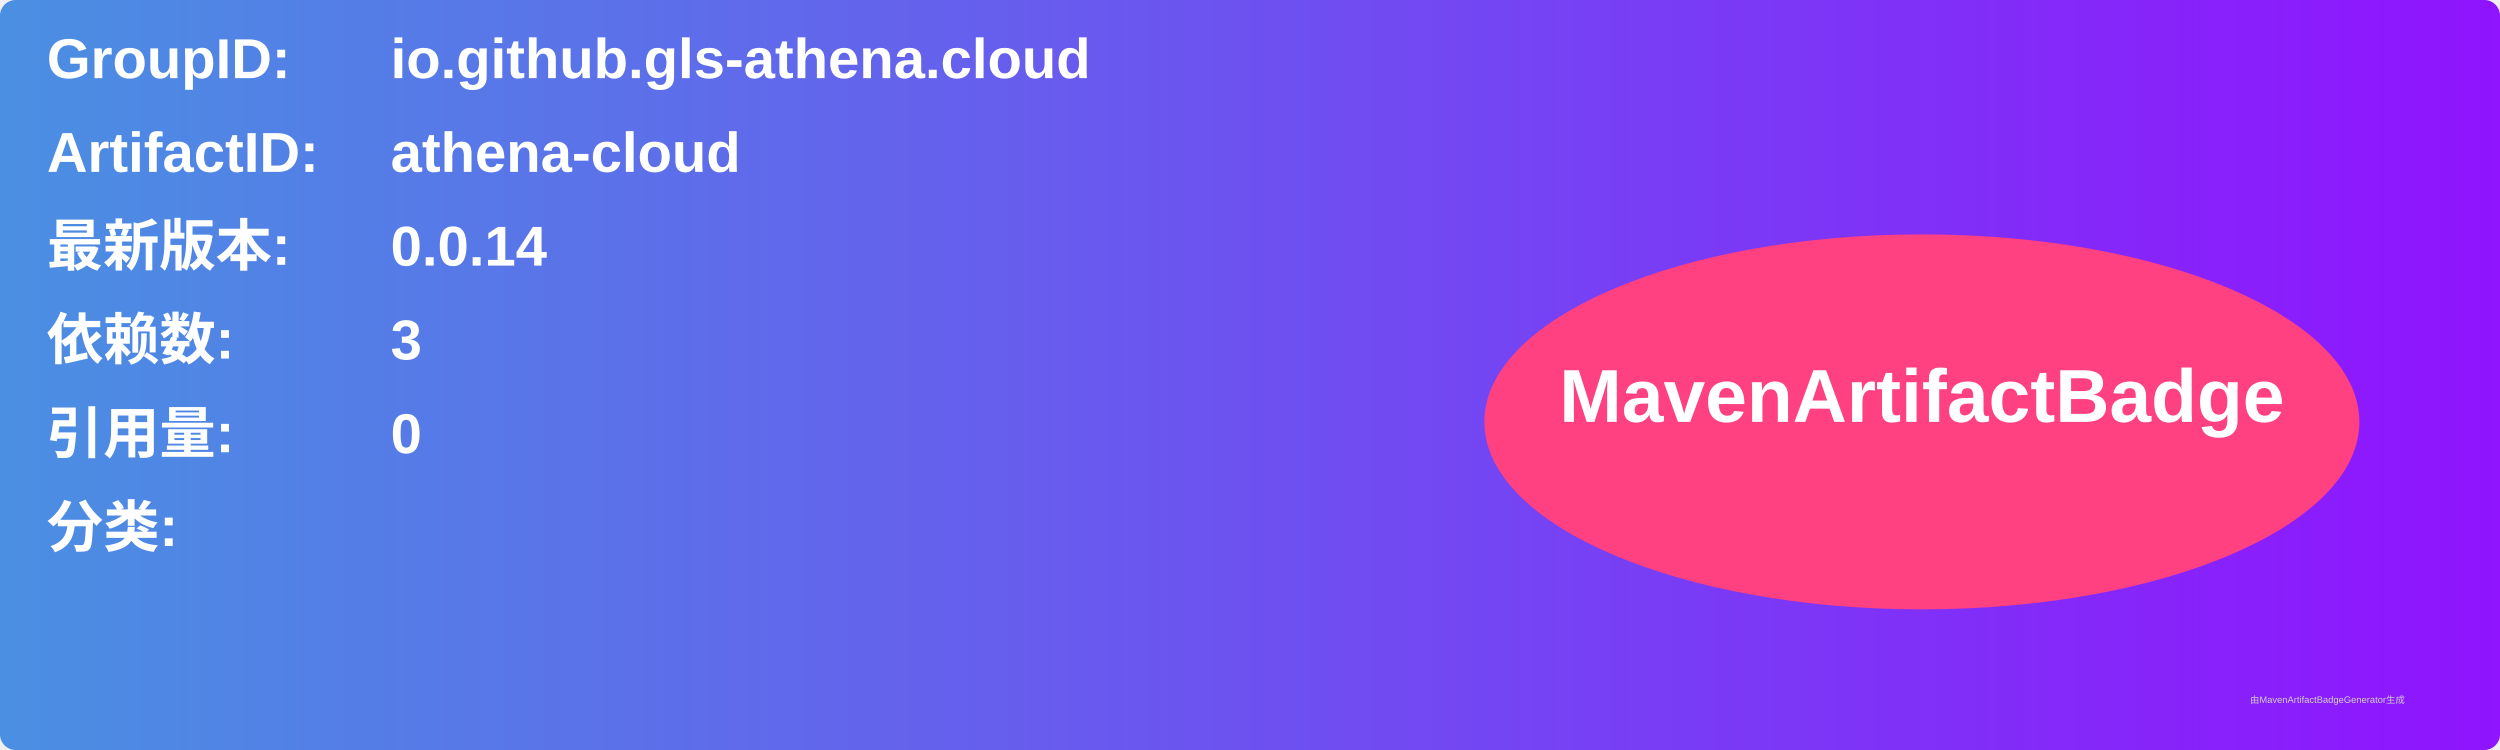
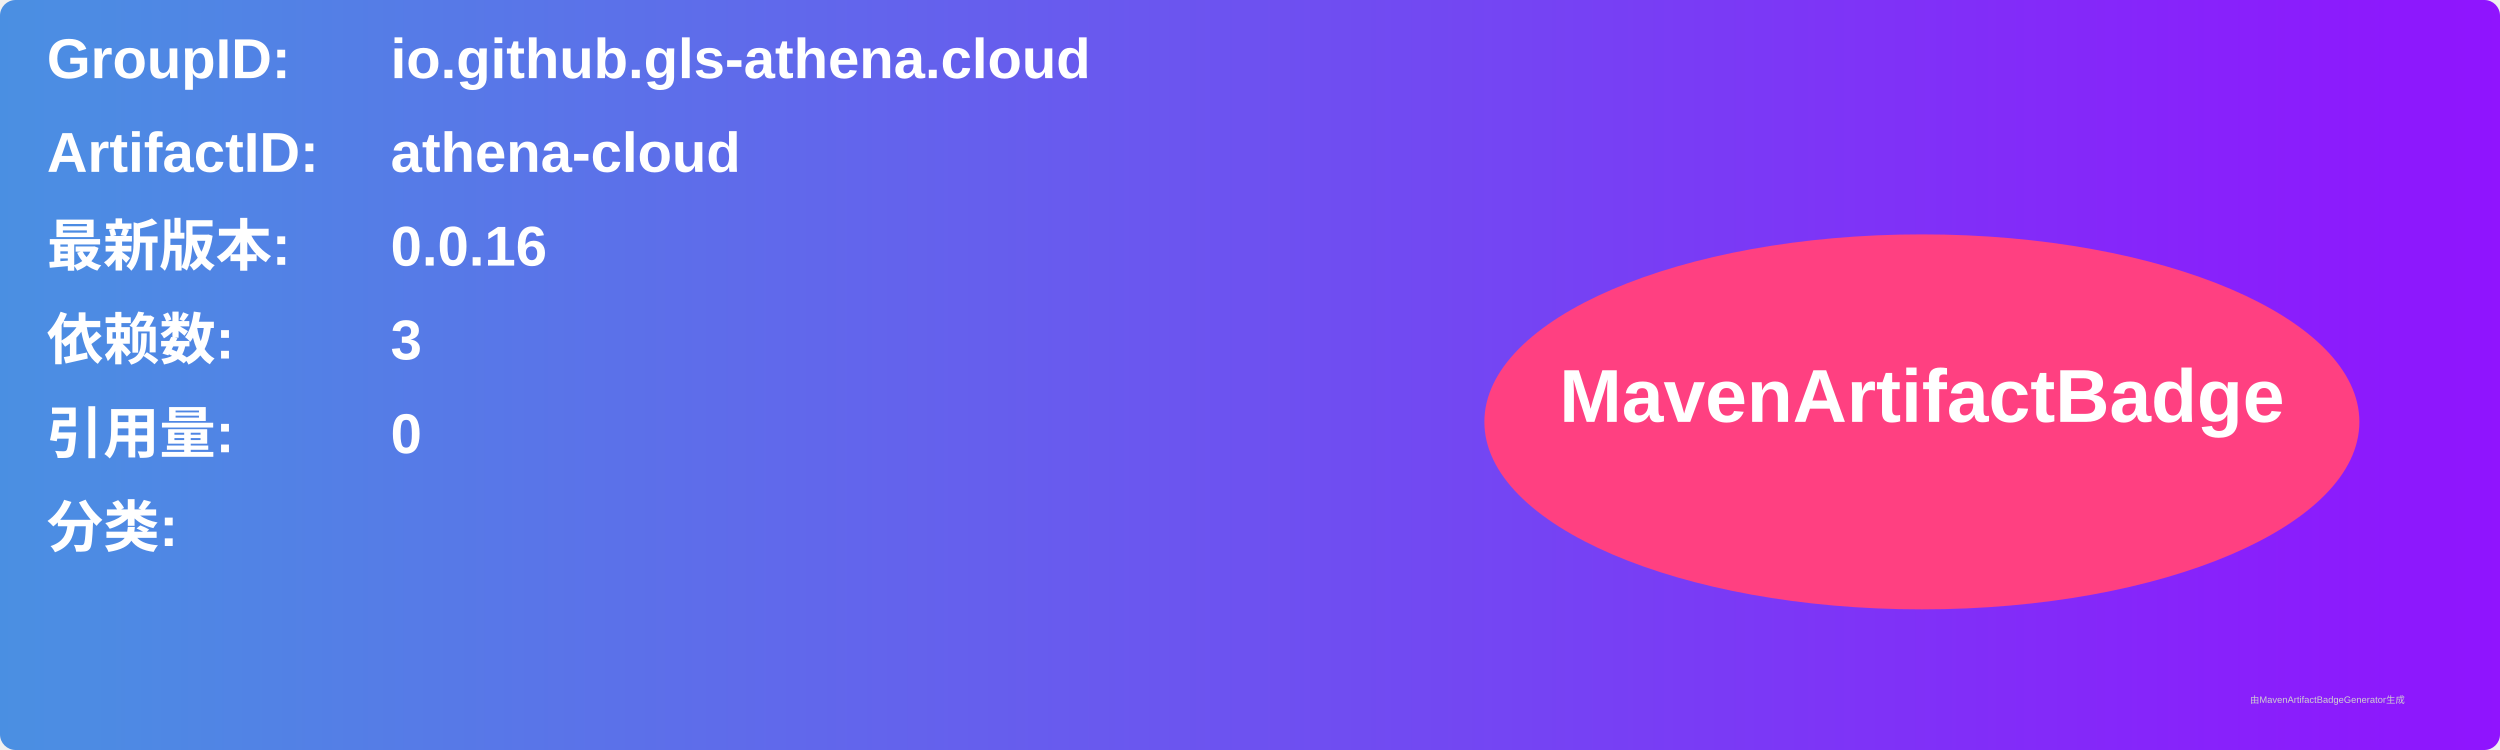
<svg xmlns="http://www.w3.org/2000/svg" width="800" height="240" viewBox="0 0 800 240">
  <linearGradient id="grad" x1="0%" y1="0%" x2="100%" y2="0%">
    <stop offset="0%" stop-color="#4a90e2" />
    <stop offset="100%" stop-color="#9013fe" />
  </linearGradient>
  <rect width="100%" height="100%" rx="5" ry="5" fill="url(#grad)" />
  <g transform="translate(15, 15)">
    <text x="0" y="10" font-family="Arial" font-size="18" fill="white" font-weight="bold" width="260">GroupID:</text>
    <text x="110" y="10" font-family="Arial" font-size="18" fill="white" font-weight="bold" width="460">io.github.gls-athena.cloud</text>
    <text x="0" y="40" font-family="Arial" font-size="18" fill="white" font-weight="bold" width="260">ArtifactID:</text>
    <text x="110" y="40" font-family="Arial" font-size="18" fill="white" font-weight="bold" width="460">athena-cloud</text>
    <text x="0" y="70" font-family="Arial" font-size="18" fill="white" font-weight="bold">最新版本:</text>
    <text x="110" y="70" font-family="Arial" font-size="18" fill="white" font-weight="bold">
-       <tspan font-weight="bold">0.0.14</tspan>
+       <tspan font-weight="bold">0.0.16</tspan>
    </text>
    <text x="0" y="100" font-family="Arial" font-size="18" fill="white" font-weight="bold">依赖数: </text>
    <text x="110" y="100" font-family="Arial" font-size="18" fill="white">
      <tspan font-weight="bold">3</tspan>
    </text>
    <text x="0" y="130" font-family="Arial" font-size="18" fill="white" font-weight="bold">引用量: </text>
    <text x="110" y="130" font-family="Arial" font-size="18" fill="white">
      <tspan font-weight="bold">0</tspan>
    </text>
    <text x="0" y="160" font-family="Arial" font-size="18" fill="white" font-weight="bold">分类:</text>
    <text x="10" y="190" font-family="Arial" font-size="10" fill="white">
      <tspan font-weight="bold" />
    </text>
    <ellipse cx="600" cy="120" rx="140" ry="60" fill="#ff4081" />
    <text x="600" y="120" text-anchor="middle" font-family="Arial" font-size="24" fill="white" font-weight="bold">MavenArtifactBadge</text>
  </g>
  <text x="720" y="225" font-family="Arial" font-size="3" fill="#d0d0d0">由MavenArtifactBadgeGenerator生成</text>
</svg>
